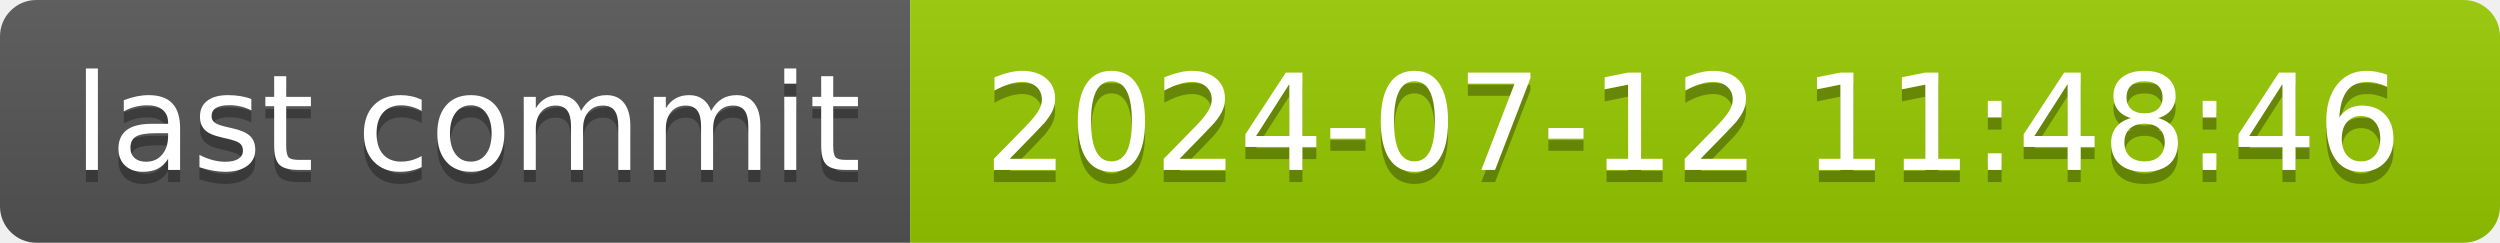
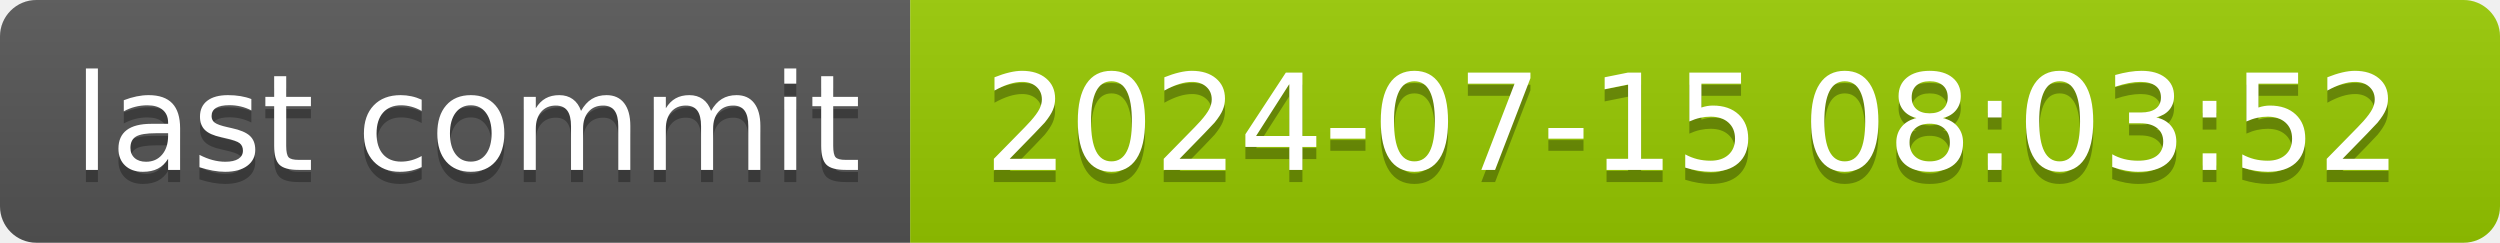
- <svg xmlns="http://www.w3.org/2000/svg" width="206" height="20" role="img" aria-label="last commit: 2024-07-12 11:48:46">
+ <svg xmlns="http://www.w3.org/2000/svg" width="206" height="20" role="img" aria-label="last commit: 2024-07-15 08:03:52">
  <linearGradient id="s" x2="0" y2="100%">
    <stop offset="0" stop-color="#bbb" stop-opacity=".1" />
    <stop offset="1" stop-opacity=".1" />
  </linearGradient>
  <clipPath id="r">
    <rect width="206" height="20" rx="3" fill="#fff" />
  </clipPath>
  <g clip-path="url(#r)">
    <rect width="75" height="20" fill="#555" />
    <rect x="75" width="131" height="20" fill="#97ca00" />
    <rect width="206" height="20" fill="url(#s)" />
  </g>
  <g fill="#fff" text-anchor="middle" font-family="Verdana,Geneva,DejaVu Sans,sans-serif" text-rendering="geometricPrecision" font-size="110">
    <text aria-hidden="true" x="385" y="150" fill="#010101" fill-opacity=".3" transform="scale(.1)" textLength="650">last commit</text>
    <text x="385" y="140" transform="scale(.1)" fill="#fff" textLength="650">last commit</text>
-     <text aria-hidden="true" x="1395" y="150" fill="#010101" fill-opacity=".3" transform="scale(.1)" textLength="1210">2024-07-12 11:48:46</text>
-     <text x="1395" y="140" transform="scale(.1)" fill="#fff" textLength="1210">2024-07-12 11:48:46</text>
+     <text aria-hidden="true" x="1395" y="150" fill="#010101" fill-opacity=".3" transform="scale(.1)" textLength="1210">2024-07-15 08:03:52</text>
+     <text x="1395" y="140" transform="scale(.1)" fill="#fff" textLength="1210">2024-07-15 08:03:52</text>
  </g>
</svg>
